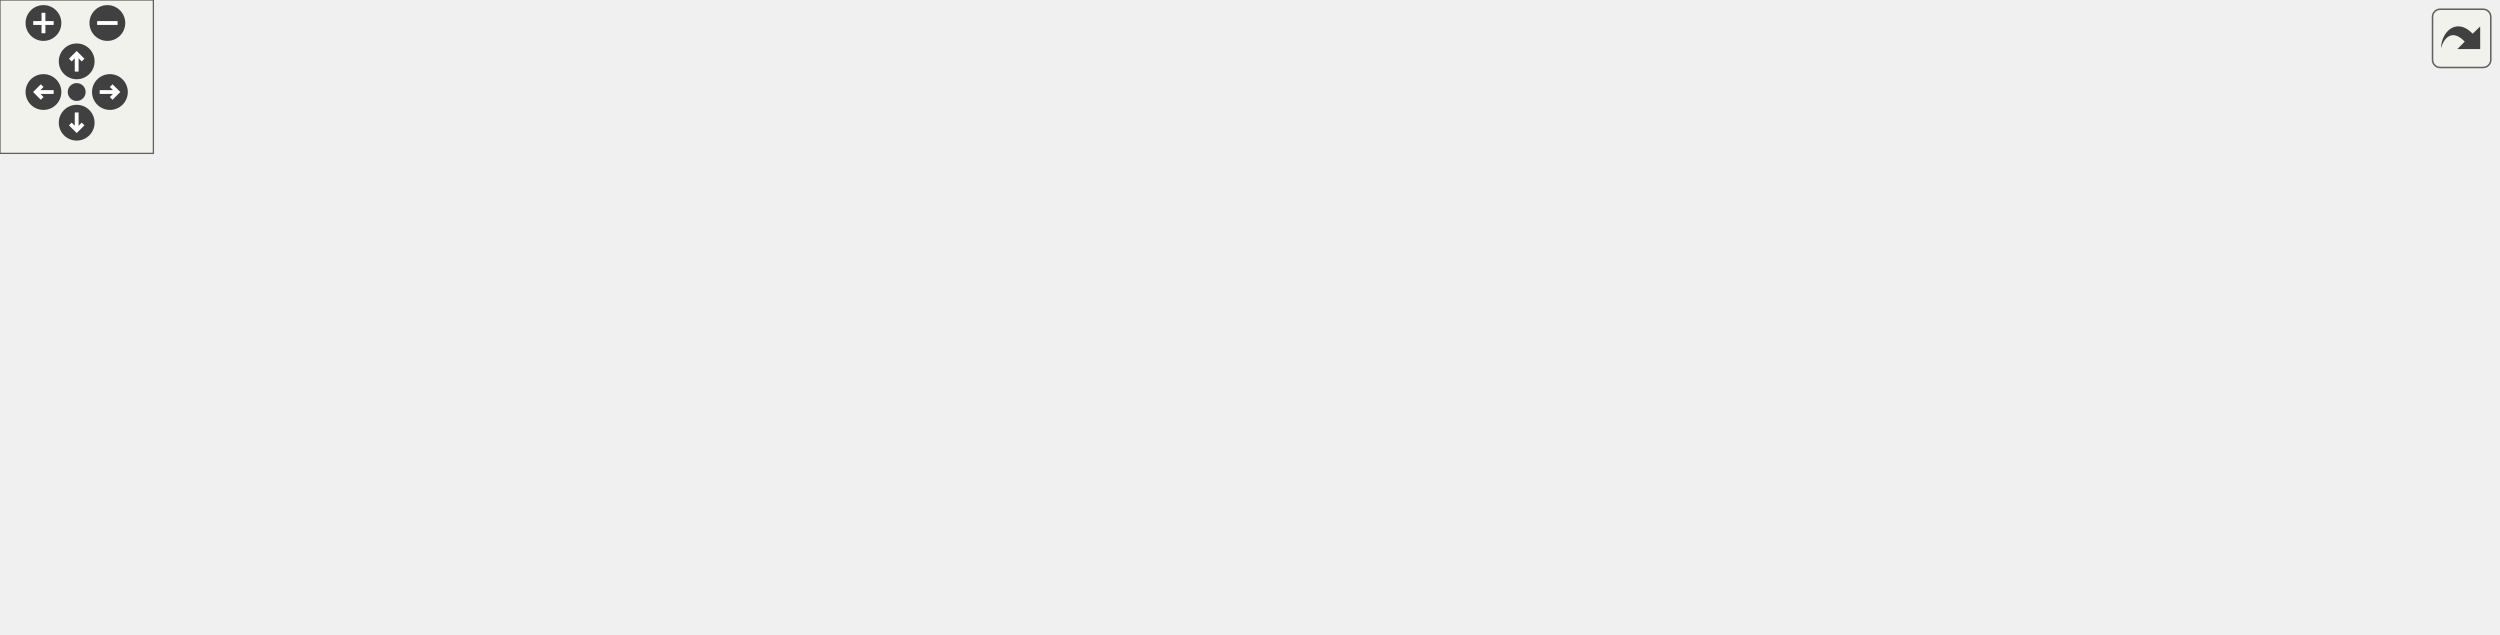
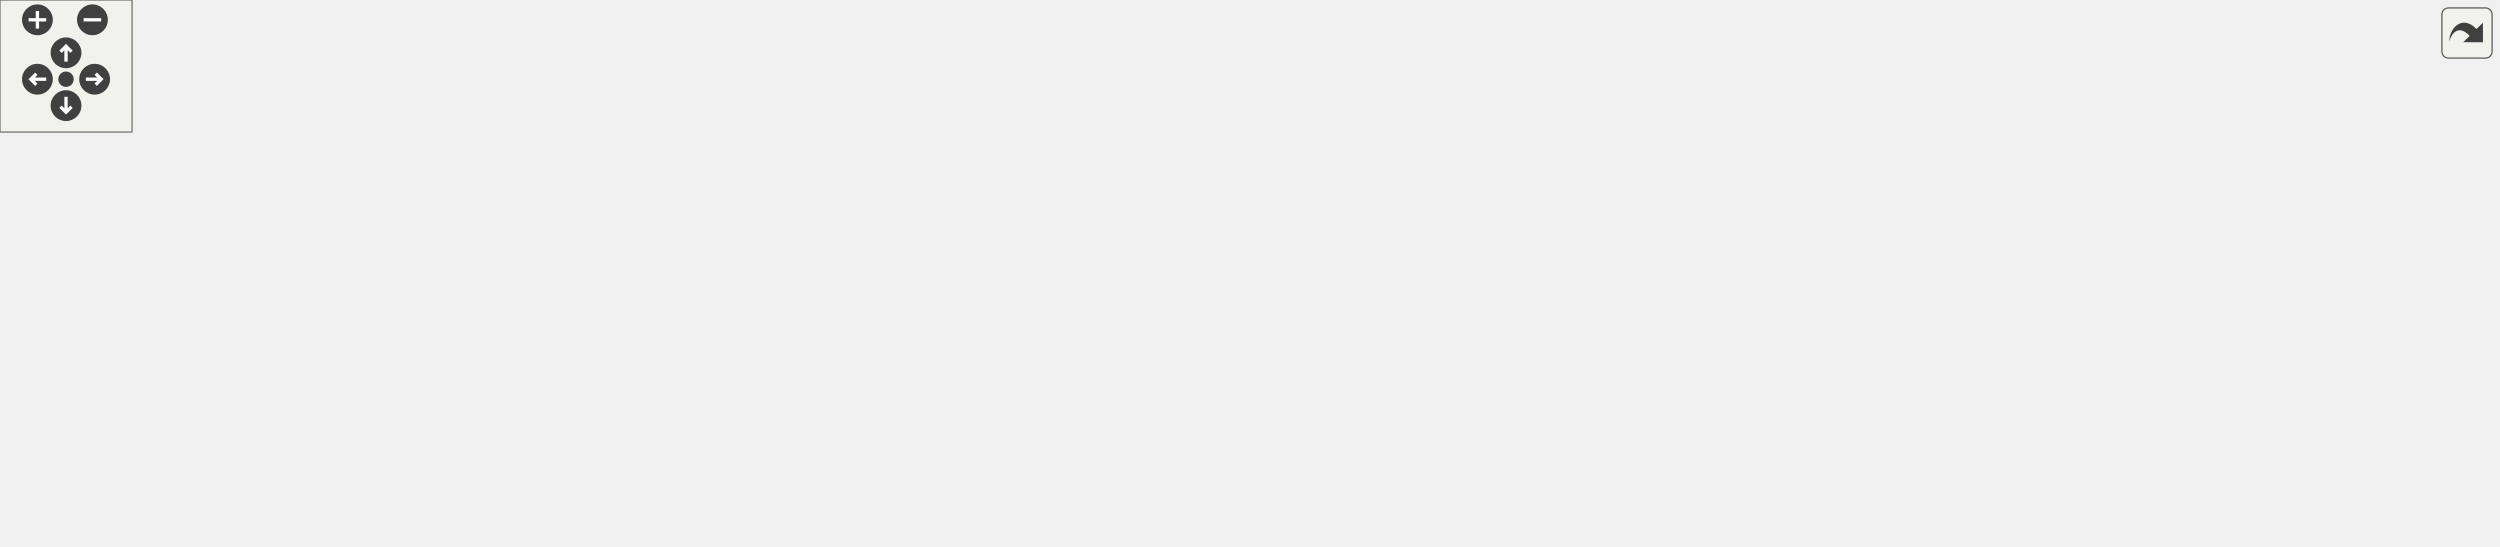
<svg xmlns="http://www.w3.org/2000/svg" xmlns:xlink="http://www.w3.org/1999/xlink" id="main" version="1.1" xml:space="preserve">
  <style type="text/css">
.edge:hover path { stroke: red; }
.edge:hover polygon { stroke: red; fill: red; }
</style>
  <defs>
    <circle id="rim" cx="0" cy="0" r="7" />
    <circle id="rim2" cx="0" cy="0" r="3.5" />
    <g id="zoomPlus">
      <use xlink:href="#rim" fill="#404040">
        <set attributeName="fill" to="#808080" begin="zoomplus.mouseover" end="zoomplus.mouseout" />
      </use>
      <path d="M-4,0h8M0,-4v8" fill="none" stroke="white" stroke-width="1.5" pointer-events="none" />
    </g>
    <g id="zoomMin">
      <use xlink:href="#rim" fill="#404040">
        <set attributeName="fill" to="#808080" begin="zoomminus.mouseover" end="zoomminus.mouseout" />
      </use>
      <path d="M-4,0h8" fill="none" stroke="white" stroke-width="1.5" pointer-events="none" />
    </g>
    <g id="dirArrow">
      <path fill="none" stroke="white" stroke-width="1.5" d="M0,-3.0v7 M-2.5,-0.5L0,-3.0L2.5,-0.5" />
    </g>
    <g id="resetDef">
      <use xlink:href="#rim2" fill="#404040">
        <set attributeName="fill" to="#808080" begin="reset.mouseover" end="reset.mouseout" />
      </use>
    </g>
  </defs>
  <svg id="graph" class="graph">
    <g id="viewport">
      <g id="node1" class="node">
        <g id="a_node1">
          <a xlink:title=" ">
-             <polygon fill="#bfbfbf" stroke="black" points="310.5,-168.5 310.5,-187.5 405.5,-187.5 405.5,-168.5 310.5,-168.5" />
-             <text text-anchor="middle" x="358" y="-175.5" font-family="Helvetica,sans-Serif" font-size="10.00">PayloadConfig.h</text>
+             <polygon fill="#bfbfbf" stroke="black" points="350.5,-168.5 350.5,-187.5 445.5,-187.5 445.5,-168.5 350.5,-168.5" />
+             <text text-anchor="middle" x="398" y="-175.5" font-family="Helvetica,sans-Serif" font-size="10.00">PayloadConfig.h</text>
          </a>
        </g>
      </g>
      <g id="node2" class="node">
        <g id="a_node2">
          <a xlink:href="BME680Sensor_8h.html" target="_top" xlink:title=" ">
            <polygon fill="none" stroke="black" points="189,-112.5 189,-131.5 287,-131.5 287,-112.5 189,-112.5" />
            <text text-anchor="middle" x="238" y="-119.5" font-family="Helvetica,sans-Serif" font-size="10.00">BME680Sensor.h</text>
          </a>
        </g>
      </g>
      <g id="edge1" class="edge">
-         <path fill="none" stroke="midnightblue" d="M329.63,-164.23C307.18,-154.13 276.46,-140.31 256.93,-131.52" />
-         <polygon fill="midnightblue" stroke="midnightblue" points="328.43,-167.53 338.99,-168.44 331.3,-161.15 328.43,-167.53" />
+         <path fill="none" stroke="midnightblue" d="M362.95,-165.17C332.83,-155 290.1,-140.59 263.23,-131.52" />
+         <polygon fill="midnightblue" stroke="midnightblue" points="362.05,-168.56 372.65,-168.44 364.29,-161.93 362.05,-168.56" />
      </g>
      <g id="node4" class="node">
        <g id="a_node4">
          <a xlink:href="main_8cpp.html" target="_top" xlink:title=" ">
-             <polygon fill="none" stroke="black" points="371,-0.5 371,-19.5 433,-19.5 433,-0.5 371,-0.5" />
-             <text text-anchor="middle" x="402" y="-7.5" font-family="Helvetica,sans-Serif" font-size="10.00">main.cpp</text>
-           </a>
-         </g>
-       </g>
-       <g id="edge22" class="edge">
-         <path fill="none" stroke="midnightblue" d="M347.55,-159.31C334.51,-134.73 316,-89.49 334,-56 343.38,-38.54 362.84,-26.72 378.55,-19.59" />
-         <polygon fill="midnightblue" stroke="midnightblue" points="344.58,-161.18 352.51,-168.21 350.7,-157.77 344.58,-161.18" />
+             <polygon fill="none" stroke="black" points="442,-0.5 442,-19.5 504,-19.5 504,-0.5 442,-0.5" />
+             <text text-anchor="middle" x="473" y="-7.5" font-family="Helvetica,sans-Serif" font-size="10.00">main.cpp</text>
+           </a>
+         </g>
+       </g>
+       <g id="edge25" class="edge">
+         <path fill="none" stroke="midnightblue" d="M374.25,-162.79C363.35,-155.05 351.26,-144.49 344,-132 326.88,-102.54 313.96,-83.55 334,-56 358.54,-22.26 408.94,-13.3 441.83,-11.2" />
+         <polygon fill="midnightblue" stroke="midnightblue" points="372.36,-165.74 382.62,-168.38 376.25,-159.92 372.36,-165.74" />
      </g>
      <g id="node5" class="node">
        <g id="a_node5">
          <a xlink:href="ErrorDisplay_8h.html" target="_top" xlink:title=" ">
            <polygon fill="none" stroke="black" points="72,-112.5 72,-131.5 156,-131.5 156,-112.5 72,-112.5" />
            <text text-anchor="middle" x="114" y="-119.5" font-family="Helvetica,sans-Serif" font-size="10.00">ErrorDisplay.h</text>
          </a>
        </g>
      </g>
      <g id="edge4" class="edge">
-         <path fill="none" stroke="midnightblue" d="M309.57,-166.28C263.46,-156.08 194.97,-140.92 152.48,-131.52" />
-         <polygon fill="midnightblue" stroke="midnightblue" points="308.82,-169.7 319.34,-168.44 310.33,-162.87 308.82,-169.7" />
+         <path fill="none" stroke="midnightblue" d="M343.13,-166.57C288.45,-156.17 205.67,-140.43 156.01,-130.99" />
+         <polygon fill="midnightblue" stroke="midnightblue" points="342.52,-170.01 353,-168.44 343.83,-163.14 342.52,-170.01" />
      </g>
      <g id="node6" class="node">
        <g id="a_node6">
          <a xlink:href="SDStorage_8h.html" target="_top" xlink:title=" ">
            <polygon fill="none" stroke="black" points="5.5,-56.5 5.5,-75.5 82.5,-75.5 82.5,-56.5 5.5,-56.5" />
            <text text-anchor="middle" x="44" y="-63.5" font-family="Helvetica,sans-Serif" font-size="10.00">SDStorage.h</text>
          </a>
        </g>
      </g>
-       <g id="edge21" class="edge">
-         <path fill="none" stroke="midnightblue" d="M299.9,-175.37C224.18,-172.06 97.35,-162.06 63,-132 46.54,-117.6 43.97,-89.81 43.79,-75.69" />
-         <polygon fill="midnightblue" stroke="midnightblue" points="300.1,-178.88 310.24,-175.8 300.39,-171.89 300.1,-178.88" />
+       <g id="edge24" class="edge">
+         <path fill="none" stroke="midnightblue" d="M340.24,-176.62C255.59,-174.86 103.48,-166.79 63,-132 46.42,-117.75 43.9,-89.89 43.76,-75.72" />
+         <polygon fill="midnightblue" stroke="midnightblue" points="340.4,-180.12 350.46,-176.8 340.53,-173.12 340.4,-180.12" />
      </g>
      <g id="node8" class="node">
        <g id="a_node8">
-           <a xlink:href="ICM20948Sensor_8h.html" target="_top" xlink:title=" ">
-             <polygon fill="none" stroke="black" points="348.5,-112.5 348.5,-131.5 455.5,-131.5 455.5,-112.5 348.5,-112.5" />
-             <text text-anchor="middle" x="402" y="-119.5" font-family="Helvetica,sans-Serif" font-size="10.00">ICM20948Sensor.h</text>
+           <a xlink:href="FlashStorage_8h.html" target="_top" xlink:title=" ">
+             <polygon fill="none" stroke="black" points="353.5,-112.5 353.5,-131.5 442.5,-131.5 442.5,-112.5 353.5,-112.5" />
+             <text text-anchor="middle" x="398" y="-119.5" font-family="Helvetica,sans-Serif" font-size="10.00">FlashStorage.h</text>
          </a>
        </g>
      </g>
      <g id="edge9" class="edge">
-         <path fill="none" stroke="midnightblue" d="M371.73,-160.14C379.4,-150.74 388.63,-139.4 394.87,-131.75" />
-         <polygon fill="midnightblue" stroke="midnightblue" points="368.87,-158.12 365.27,-168.08 374.3,-162.54 368.87,-158.12" />
+         <path fill="none" stroke="midnightblue" d="M398,-157.8C398,-148.91 398,-138.78 398,-131.75" />
+         <polygon fill="midnightblue" stroke="midnightblue" points="394.5,-158.08 398,-168.08 401.5,-158.08 394.5,-158.08" />
      </g>
      <g id="node10" class="node">
        <g id="a_node10">
-           <a xlink:href="LSM9DS1Sensor_8h.html" target="_top" xlink:title=" ">
-             <polygon fill="none" stroke="black" points="681,-112.5 681,-131.5 785,-131.5 785,-112.5 681,-112.5" />
-             <text text-anchor="middle" x="733" y="-119.5" font-family="Helvetica,sans-Serif" font-size="10.00">LSM9DS1Sensor.h</text>
+           <a xlink:href="ICM20948Sensor_8h.html" target="_top" xlink:title=" ">
+             <polygon fill="none" stroke="black" points="664.5,-112.5 664.5,-131.5 771.5,-131.5 771.5,-112.5 664.5,-112.5" />
+             <text text-anchor="middle" x="718" y="-119.5" font-family="Helvetica,sans-Serif" font-size="10.00">ICM20948Sensor.h</text>
          </a>
        </g>
      </g>
      <g id="edge12" class="edge">
-         <path fill="none" stroke="midnightblue" d="M416.19,-168.62C488.66,-158.18 611.38,-140.51 680.9,-130.5" />
-         <polygon fill="midnightblue" stroke="midnightblue" points="415.27,-165.22 405.87,-170.11 416.27,-172.14 415.27,-165.22" />
+         <path fill="none" stroke="midnightblue" d="M455.69,-167.26C516.09,-157.07 609.99,-141.23 667.53,-131.52" />
+         <polygon fill="midnightblue" stroke="midnightblue" points="454.84,-163.86 445.56,-168.97 456,-170.76 454.84,-163.86" />
      </g>
      <g id="node12" class="node">
        <g id="a_node12">
-           <a xlink:href="MTK3339Sensor_8h.html" target="_top" xlink:title=" ">
-             <polygon fill="none" stroke="black" points="853,-112.5 853,-131.5 957,-131.5 957,-112.5 853,-112.5" />
-             <text text-anchor="middle" x="905" y="-119.5" font-family="Helvetica,sans-Serif" font-size="10.00">MTK3339Sensor.h</text>
+           <a xlink:href="LSM9DS1Sensor_8h.html" target="_top" xlink:title=" ">
+             <polygon fill="none" stroke="black" points="839,-112.5 839,-131.5 943,-131.5 943,-112.5 839,-112.5" />
+             <text text-anchor="middle" x="891" y="-119.5" font-family="Helvetica,sans-Serif" font-size="10.00">LSM9DS1Sensor.h</text>
          </a>
        </g>
      </g>
      <g id="edge15" class="edge">
-         <path fill="none" stroke="midnightblue" d="M415.54,-171.32C522.42,-160.77 750.02,-138.3 852.76,-128.16" />
-         <polygon fill="midnightblue" stroke="midnightblue" points="415.19,-167.84 405.59,-172.3 415.88,-174.8 415.19,-167.84" />
+         <path fill="none" stroke="midnightblue" d="M455.91,-170.66C552.73,-160.05 745.97,-138.89 838.82,-128.72" />
+         <polygon fill="midnightblue" stroke="midnightblue" points="455.28,-167.21 445.72,-171.77 456.04,-174.16 455.28,-167.21" />
      </g>
      <g id="node14" class="node">
        <g id="a_node14">
+           <a xlink:href="MTK3339Sensor_8h.html" target="_top" xlink:title=" ">
+             <polygon fill="none" stroke="black" points="1011,-112.5 1011,-131.5 1115,-131.5 1115,-112.5 1011,-112.5" />
+             <text text-anchor="middle" x="1063" y="-119.5" font-family="Helvetica,sans-Serif" font-size="10.00">MTK3339Sensor.h</text>
+           </a>
+         </g>
+       </g>
+       <g id="edge18" class="edge">
+         <path fill="none" stroke="midnightblue" d="M455.91,-172.3C583.65,-161.92 888.01,-137.21 1010.55,-127.26" />
+         <polygon fill="midnightblue" stroke="midnightblue" points="455.24,-168.84 445.56,-173.14 455.81,-175.82 455.24,-168.84" />
+       </g>
+       <g id="node16" class="node">
+         <g id="a_node16">
          <a xlink:href="RadioStorage_8h.html" target="_top" xlink:title=" ">
-             <polygon fill="none" stroke="black" points="481.5,-112.5 481.5,-131.5 572.5,-131.5 572.5,-112.5 481.5,-112.5" />
-             <text text-anchor="middle" x="527" y="-119.5" font-family="Helvetica,sans-Serif" font-size="10.00">RadioStorage.h</text>
-           </a>
-         </g>
-       </g>
-       <g id="edge18" class="edge">
-         <path fill="none" stroke="midnightblue" d="M394.6,-165.3C426.45,-155.13 471.84,-140.62 500.35,-131.52" />
-         <polygon fill="midnightblue" stroke="midnightblue" points="393.24,-162.07 384.78,-168.44 395.37,-168.73 393.24,-162.07" />
+             <polygon fill="none" stroke="black" points="465.5,-112.5 465.5,-131.5 556.5,-131.5 556.5,-112.5 465.5,-112.5" />
+             <text text-anchor="middle" x="511" y="-119.5" font-family="Helvetica,sans-Serif" font-size="10.00">RadioStorage.h</text>
+           </a>
+         </g>
+       </g>
+       <g id="edge21" class="edge">
+         <path fill="none" stroke="midnightblue" d="M425,-164.1C446.11,-154.01 474.86,-140.27 493.18,-131.52" />
+         <polygon fill="midnightblue" stroke="midnightblue" points="423.42,-160.97 415.91,-168.44 426.44,-167.29 423.42,-160.97" />
      </g>
      <g id="node3" class="node">
        <g id="a_node3">
          <a xlink:href="BME680Sensor_8cpp.html" target="_top" xlink:title=" ">
            <polygon fill="none" stroke="black" points="139.5,-56.5 139.5,-75.5 248.5,-75.5 248.5,-56.5 139.5,-56.5" />
            <text text-anchor="middle" x="194" y="-63.5" font-family="Helvetica,sans-Serif" font-size="10.00">BME680Sensor.cpp</text>
          </a>
        </g>
      </g>
      <g id="edge2" class="edge">
        <path fill="none" stroke="midnightblue" d="M224.27,-104.14C216.6,-94.74 207.37,-83.4 201.13,-75.75" />
        <polygon fill="midnightblue" stroke="midnightblue" points="221.7,-106.54 230.73,-112.08 227.13,-102.12 221.7,-106.54" />
      </g>
      <g id="edge3" class="edge">
-         <path fill="none" stroke="midnightblue" d="M250.96,-104.42C262.79,-90.14 281.37,-69.72 301,-56 324.29,-39.72 354.4,-27.23 375.67,-19.58" />
-         <polygon fill="midnightblue" stroke="midnightblue" points="248.08,-102.42 244.52,-112.4 253.53,-106.81 248.08,-102.42" />
+         <path fill="none" stroke="midnightblue" d="M250.07,-104.09C261.54,-89.25 280.1,-68.21 301,-56 345.78,-29.85 405.86,-18.65 441.87,-14.03" />
+         <polygon fill="midnightblue" stroke="midnightblue" points="247.06,-102.27 243.89,-112.38 252.67,-106.46 247.06,-102.27" />
      </g>
      <g id="edge8" class="edge">
-         <path fill="none" stroke="midnightblue" d="M113.4,-102.36C113.99,-87.64 117.36,-67.7 130,-56 164.6,-23.98 307.02,-14.59 370.83,-11.97" />
-         <polygon fill="midnightblue" stroke="midnightblue" points="109.9,-102.36 113.38,-112.37 116.9,-102.38 109.9,-102.36" />
+         <path fill="none" stroke="midnightblue" d="M113.29,-102.24C113.83,-87.46 117.16,-67.49 130,-56 175.65,-15.15 366.35,-10.83 441.94,-10.76" />
+         <polygon fill="midnightblue" stroke="midnightblue" points="109.79,-102.32 113.32,-112.31 116.79,-102.3 109.79,-102.32" />
      </g>
      <g id="edge5" class="edge">
        <path fill="none" stroke="midnightblue" d="M94.69,-106.1C82.09,-96.38 66.07,-84.03 55.45,-75.83" />
        <polygon fill="midnightblue" stroke="midnightblue" points="92.7,-108.99 102.75,-112.32 96.97,-103.44 92.7,-108.99" />
      </g>
      <g id="edge6" class="edge">
-         <path fill="none" stroke="midnightblue" d="M93.06,-56.63C94.39,-56.42 95.7,-56.21 97,-56 196.91,-40.15 315.54,-23.17 370.79,-15.38" />
-         <polygon fill="midnightblue" stroke="midnightblue" points="92.07,-53.25 82.77,-58.32 93.21,-60.15 92.07,-53.25" />
+         <path fill="none" stroke="midnightblue" d="M93.06,-56.58C94.38,-56.38 95.7,-56.19 97,-56 224.53,-37.55 377.18,-20.97 441.74,-14.22" />
+         <polygon fill="midnightblue" stroke="midnightblue" points="92.09,-53.19 82.75,-58.19 93.17,-60.11 92.09,-53.19" />
      </g>
      <g id="node7" class="node">
        <g id="a_node7">
          <a xlink:href="SDStorage_8cpp.html" target="_top" xlink:title=" ">
            <polygon fill="none" stroke="black" points="0,-0.5 0,-19.5 88,-19.5 88,-0.5 0,-0.5" />
            <text text-anchor="middle" x="44" y="-7.5" font-family="Helvetica,sans-Serif" font-size="10.00">SDStorage.cpp</text>
          </a>
        </g>
      </g>
      <g id="edge7" class="edge">
        <path fill="none" stroke="midnightblue" d="M44,-45.8C44,-36.91 44,-26.78 44,-19.75" />
        <polygon fill="midnightblue" stroke="midnightblue" points="40.5,-46.08 44,-56.08 47.5,-46.08 40.5,-46.08" />
      </g>
      <g id="edge11" class="edge">
-         <path fill="none" stroke="midnightblue" d="M433.15,-107.96C456.16,-96.26 481.62,-77.62 470,-56 460.62,-38.54 441.16,-26.72 425.45,-19.59" />
-         <polygon fill="midnightblue" stroke="midnightblue" points="431.39,-104.92 423.88,-112.4 434.42,-111.24 431.39,-104.92" />
+         <path fill="none" stroke="midnightblue" d="M421.1,-106.78C432.15,-98.93 444.75,-88.28 453,-76 464.99,-58.17 470.04,-32.84 471.96,-19.68" />
+         <polygon fill="midnightblue" stroke="midnightblue" points="419.01,-103.97 412.68,-112.46 422.93,-109.77 419.01,-103.97" />
      </g>
      <g id="node9" class="node">
        <g id="a_node9">
-           <a xlink:href="ICM20948Sensor_8cpp.html" target="_top" xlink:title=" ">
-             <polygon fill="none" stroke="black" points="343,-56.5 343,-75.5 461,-75.5 461,-56.5 343,-56.5" />
-             <text text-anchor="middle" x="402" y="-63.5" font-family="Helvetica,sans-Serif" font-size="10.00">ICM20948Sensor.cpp</text>
+           <a xlink:href="FlashStorage_8cpp.html" target="_top" xlink:title=" ">
+             <polygon fill="none" stroke="black" points="343.5,-56.5 343.5,-75.5 444.5,-75.5 444.5,-56.5 343.5,-56.5" />
+             <text text-anchor="middle" x="394" y="-63.5" font-family="Helvetica,sans-Serif" font-size="10.00">FlashStorage.cpp</text>
          </a>
        </g>
      </g>
      <g id="edge10" class="edge">
-         <path fill="none" stroke="midnightblue" d="M402,-101.8C402,-92.91 402,-82.78 402,-75.75" />
-         <polygon fill="midnightblue" stroke="midnightblue" points="398.5,-102.08 402,-112.08 405.5,-102.08 398.5,-102.08" />
+         <path fill="none" stroke="midnightblue" d="M396.6,-102.1C395.94,-93.14 395.17,-82.86 394.65,-75.75" />
+         <polygon fill="midnightblue" stroke="midnightblue" points="393.11,-102.37 397.34,-112.08 400.09,-101.85 393.11,-102.37" />
      </g>
      <g id="edge14" class="edge">
-         <path fill="none" stroke="midnightblue" d="M762.94,-107.86C787.93,-95.11 816.95,-74.97 800,-56 775.65,-28.74 522.84,-15.9 433.26,-12.19" />
-         <polygon fill="midnightblue" stroke="midnightblue" points="761.13,-104.85 753.66,-112.36 764.19,-111.14 761.13,-104.85" />
+         <path fill="none" stroke="midnightblue" d="M748.2,-108.04C773.43,-95.42 802.79,-75.37 786,-56 749.69,-14.1 575.8,-10.3 504.06,-10.57" />
+         <polygon fill="midnightblue" stroke="midnightblue" points="746.36,-105.04 738.84,-112.49 749.37,-111.36 746.36,-105.04" />
      </g>
      <g id="node11" class="node">
        <g id="a_node11">
-           <a xlink:href="LSM9DS1Sensor_8cpp.html" target="_top" xlink:title=" ">
-             <polygon fill="none" stroke="black" points="675.5,-56.5 675.5,-75.5 790.5,-75.5 790.5,-56.5 675.5,-56.5" />
-             <text text-anchor="middle" x="733" y="-63.5" font-family="Helvetica,sans-Serif" font-size="10.00">LSM9DS1Sensor.cpp</text>
+           <a xlink:href="ICM20948Sensor_8cpp.html" target="_top" xlink:title=" ">
+             <polygon fill="none" stroke="black" points="659,-56.5 659,-75.5 777,-75.5 777,-56.5 659,-56.5" />
+             <text text-anchor="middle" x="718" y="-63.5" font-family="Helvetica,sans-Serif" font-size="10.00">ICM20948Sensor.cpp</text>
          </a>
        </g>
      </g>
      <g id="edge13" class="edge">
-         <path fill="none" stroke="midnightblue" d="M733,-101.8C733,-92.91 733,-82.78 733,-75.75" />
-         <polygon fill="midnightblue" stroke="midnightblue" points="729.5,-102.08 733,-112.08 736.5,-102.08 729.5,-102.08" />
-       </g>
-       <g id="edge16" class="edge">
-         <path fill="none" stroke="midnightblue" d="M934.32,-108.11C959.58,-95.29 989.44,-74.87 972,-56 935.24,-16.22 546.87,-11.56 433.13,-11.05" />
-         <polygon fill="midnightblue" stroke="midnightblue" points="932.8,-104.96 925.32,-112.47 935.85,-111.26 932.8,-104.96" />
+         <path fill="none" stroke="midnightblue" d="M718,-101.8C718,-92.91 718,-82.78 718,-75.75" />
+         <polygon fill="midnightblue" stroke="midnightblue" points="714.5,-102.08 718,-112.08 721.5,-102.08 714.5,-102.08" />
+       </g>
+       <g id="edge17" class="edge">
+         <path fill="none" stroke="midnightblue" d="M921.02,-107.78C946.08,-94.98 975.13,-74.8 958,-56 927.42,-22.45 606.85,-13.52 504.34,-11.52" />
+         <polygon fill="midnightblue" stroke="midnightblue" points="919.18,-104.78 911.72,-112.31 922.25,-111.08 919.18,-104.78" />
      </g>
      <g id="node13" class="node">
        <g id="a_node13">
-           <a xlink:href="MTK3339Sensor_8cpp.html" target="_top" xlink:title=" ">
-             <polygon fill="none" stroke="black" points="847.5,-56.5 847.5,-75.5 962.5,-75.5 962.5,-56.5 847.5,-56.5" />
-             <text text-anchor="middle" x="905" y="-63.5" font-family="Helvetica,sans-Serif" font-size="10.00">MTK3339Sensor.cpp</text>
-           </a>
-         </g>
-       </g>
-       <g id="edge17" class="edge">
-         <path fill="none" stroke="midnightblue" d="M905,-101.8C905,-92.91 905,-82.78 905,-75.75" />
-         <polygon fill="midnightblue" stroke="midnightblue" points="901.5,-102.08 905,-112.08 908.5,-102.08 901.5,-102.08" />
+           <a xlink:href="LSM9DS1Sensor_8cpp.html" target="_top" xlink:title=" ">
+             <polygon fill="none" stroke="black" points="833.5,-56.5 833.5,-75.5 948.5,-75.5 948.5,-56.5 833.5,-56.5" />
+             <text text-anchor="middle" x="891" y="-63.5" font-family="Helvetica,sans-Serif" font-size="10.00">LSM9DS1Sensor.cpp</text>
+           </a>
+         </g>
+       </g>
+       <g id="edge16" class="edge">
+         <path fill="none" stroke="midnightblue" d="M891,-101.8C891,-92.91 891,-82.78 891,-75.75" />
+         <polygon fill="midnightblue" stroke="midnightblue" points="887.5,-102.08 891,-112.08 894.5,-102.08 887.5,-102.08" />
      </g>
      <g id="edge19" class="edge">
-         <path fill="none" stroke="midnightblue" d="M518.99,-103.26C511.9,-89.1 500.46,-69.46 486,-56 468.2,-39.42 443.15,-27.05 425.04,-19.51" />
-         <polygon fill="midnightblue" stroke="midnightblue" points="515.9,-104.91 523.36,-112.44 522.22,-101.9 515.9,-104.91" />
+         <path fill="none" stroke="midnightblue" d="M1092.37,-108.07C1117.66,-95.23 1147.54,-74.78 1130,-56 1086.89,-9.83 628.58,-9.84 504.07,-10.7" />
+         <polygon fill="midnightblue" stroke="midnightblue" points="1090.82,-104.93 1083.35,-112.45 1093.88,-111.23 1090.82,-104.93" />
      </g>
      <g id="node15" class="node">
        <g id="a_node15">
+           <a xlink:href="MTK3339Sensor_8cpp.html" target="_top" xlink:title=" ">
+             <polygon fill="none" stroke="black" points="1005.5,-56.5 1005.5,-75.5 1120.5,-75.5 1120.5,-56.5 1005.5,-56.5" />
+             <text text-anchor="middle" x="1063" y="-63.5" font-family="Helvetica,sans-Serif" font-size="10.00">MTK3339Sensor.cpp</text>
+           </a>
+         </g>
+       </g>
+       <g id="edge20" class="edge">
+         <path fill="none" stroke="midnightblue" d="M1063,-101.8C1063,-92.91 1063,-82.78 1063,-75.75" />
+         <polygon fill="midnightblue" stroke="midnightblue" points="1059.5,-102.08 1063,-112.08 1066.5,-102.08 1059.5,-102.08" />
+       </g>
+       <g id="edge22" class="edge">
+         <path fill="none" stroke="midnightblue" d="M504.67,-102.67C496.36,-78.62 482.12,-37.39 475.97,-19.59" />
+         <polygon fill="midnightblue" stroke="midnightblue" points="501.44,-104.06 508.02,-112.37 508.06,-101.77 501.44,-104.06" />
+       </g>
+       <g id="node17" class="node">
+         <g id="a_node17">
          <a xlink:href="RadioStorage_8cpp.html" target="_top" xlink:title=" ">
-             <polygon fill="none" stroke="black" points="555,-56.5 555,-75.5 657,-75.5 657,-56.5 555,-56.5" />
-             <text text-anchor="middle" x="606" y="-63.5" font-family="Helvetica,sans-Serif" font-size="10.00">RadioStorage.cpp</text>
-           </a>
-         </g>
-       </g>
-       <g id="edge20" class="edge">
-         <path fill="none" stroke="midnightblue" d="M548.03,-106.62C562.47,-96.76 581.14,-83.99 593.34,-75.65" />
-         <polygon fill="midnightblue" stroke="midnightblue" points="545.97,-103.79 539.69,-112.32 549.92,-109.57 545.97,-103.79" />
+             <polygon fill="none" stroke="black" points="539,-56.5 539,-75.5 641,-75.5 641,-56.5 539,-56.5" />
+             <text text-anchor="middle" x="590" y="-63.5" font-family="Helvetica,sans-Serif" font-size="10.00">RadioStorage.cpp</text>
+           </a>
+         </g>
+       </g>
+       <g id="edge23" class="edge">
+         <path fill="none" stroke="midnightblue" d="M532.03,-106.62C546.47,-96.76 565.14,-83.99 577.34,-75.65" />
+         <polygon fill="midnightblue" stroke="midnightblue" points="529.97,-103.79 523.69,-112.32 533.92,-109.57 529.97,-103.79" />
      </g>
    </g>
  </svg>
  <g id="navigator" transform="translate(0 0)" fill="#404254">
    <rect fill="#f2f5e9" fill-opacity="0.5" stroke="#606060" stroke-width=".5" x="0" y="0" width="60" height="60" />
    <use id="zoomplus" xlink:href="#zoomPlus" x="17" y="9" />
    <use id="zoomminus" xlink:href="#zoomMin" x="42" y="9" />
    <use id="reset" xlink:href="#resetDef" x="30" y="36" />
    <g id="arrowUp" xlink:href="#dirArrow" transform="translate(30 24)">
      <use xlink:href="#rim" fill="#404040">
        <set attributeName="fill" to="#808080" begin="arrowUp.mouseover" end="arrowUp.mouseout" />
      </use>
      <path fill="none" stroke="white" stroke-width="1.5" d="M0,-3.0v7 M-2.5,-0.5L0,-3.0L2.5,-0.5" />
    </g>
    <g id="arrowRight" xlink:href="#dirArrow" transform="rotate(90) translate(36 -43)">
      <use xlink:href="#rim" fill="#404040">
        <set attributeName="fill" to="#808080" begin="arrowRight.mouseover" end="arrowRight.mouseout" />
      </use>
      <path fill="none" stroke="white" stroke-width="1.5" d="M0,-3.0v7 M-2.5,-0.5L0,-3.0L2.5,-0.5" />
    </g>
    <g id="arrowDown" xlink:href="#dirArrow" transform="rotate(180) translate(-30 -48)">
      <use xlink:href="#rim" fill="#404040">
        <set attributeName="fill" to="#808080" begin="arrowDown.mouseover" end="arrowDown.mouseout" />
      </use>
      <path fill="none" stroke="white" stroke-width="1.5" d="M0,-3.0v7 M-2.5,-0.5L0,-3.0L2.5,-0.5" />
    </g>
    <g id="arrowLeft" xlink:href="#dirArrow" transform="rotate(270) translate(-36 17)">
      <use xlink:href="#rim" fill="#404040">
        <set attributeName="fill" to="#808080" begin="arrowLeft.mouseover" end="arrowLeft.mouseout" />
      </use>
      <path fill="none" stroke="white" stroke-width="1.5" d="M0,-3.0v7 M-2.5,-0.5L0,-3.0L2.5,-0.5" />
    </g>
  </g>
  <svg viewBox="0 0 15 15" width="100%" height="30px" preserveAspectRatio="xMaxYMin meet">
    <g id="arrow_out" transform="scale(0.3 0.3)">
      <a xlink:href="PayloadConfig_8h__dep__incl_org.svg" target="_base">
        <rect id="button" ry="5" rx="5" y="6" x="6" height="38" width="38" fill="#f2f5e9" fill-opacity="0.5" stroke="#606060" stroke-width="1.0" />
        <path id="arrow" d="M 11.5,31.437 C 11.94,20.098 22.043,11.323 32.159,21.979 L 37.069,17.246 C 37.069,17.246 37.088,32 37.088,32 L 22.16,31.978 C 22.16,31.978 26.998,27.14 26.998,27.14 C 18.529,18.264 13.292,25.23 11.5,31.437 z" style="fill:#404040;" />
      </a>
    </g>
  </svg>
</svg>
